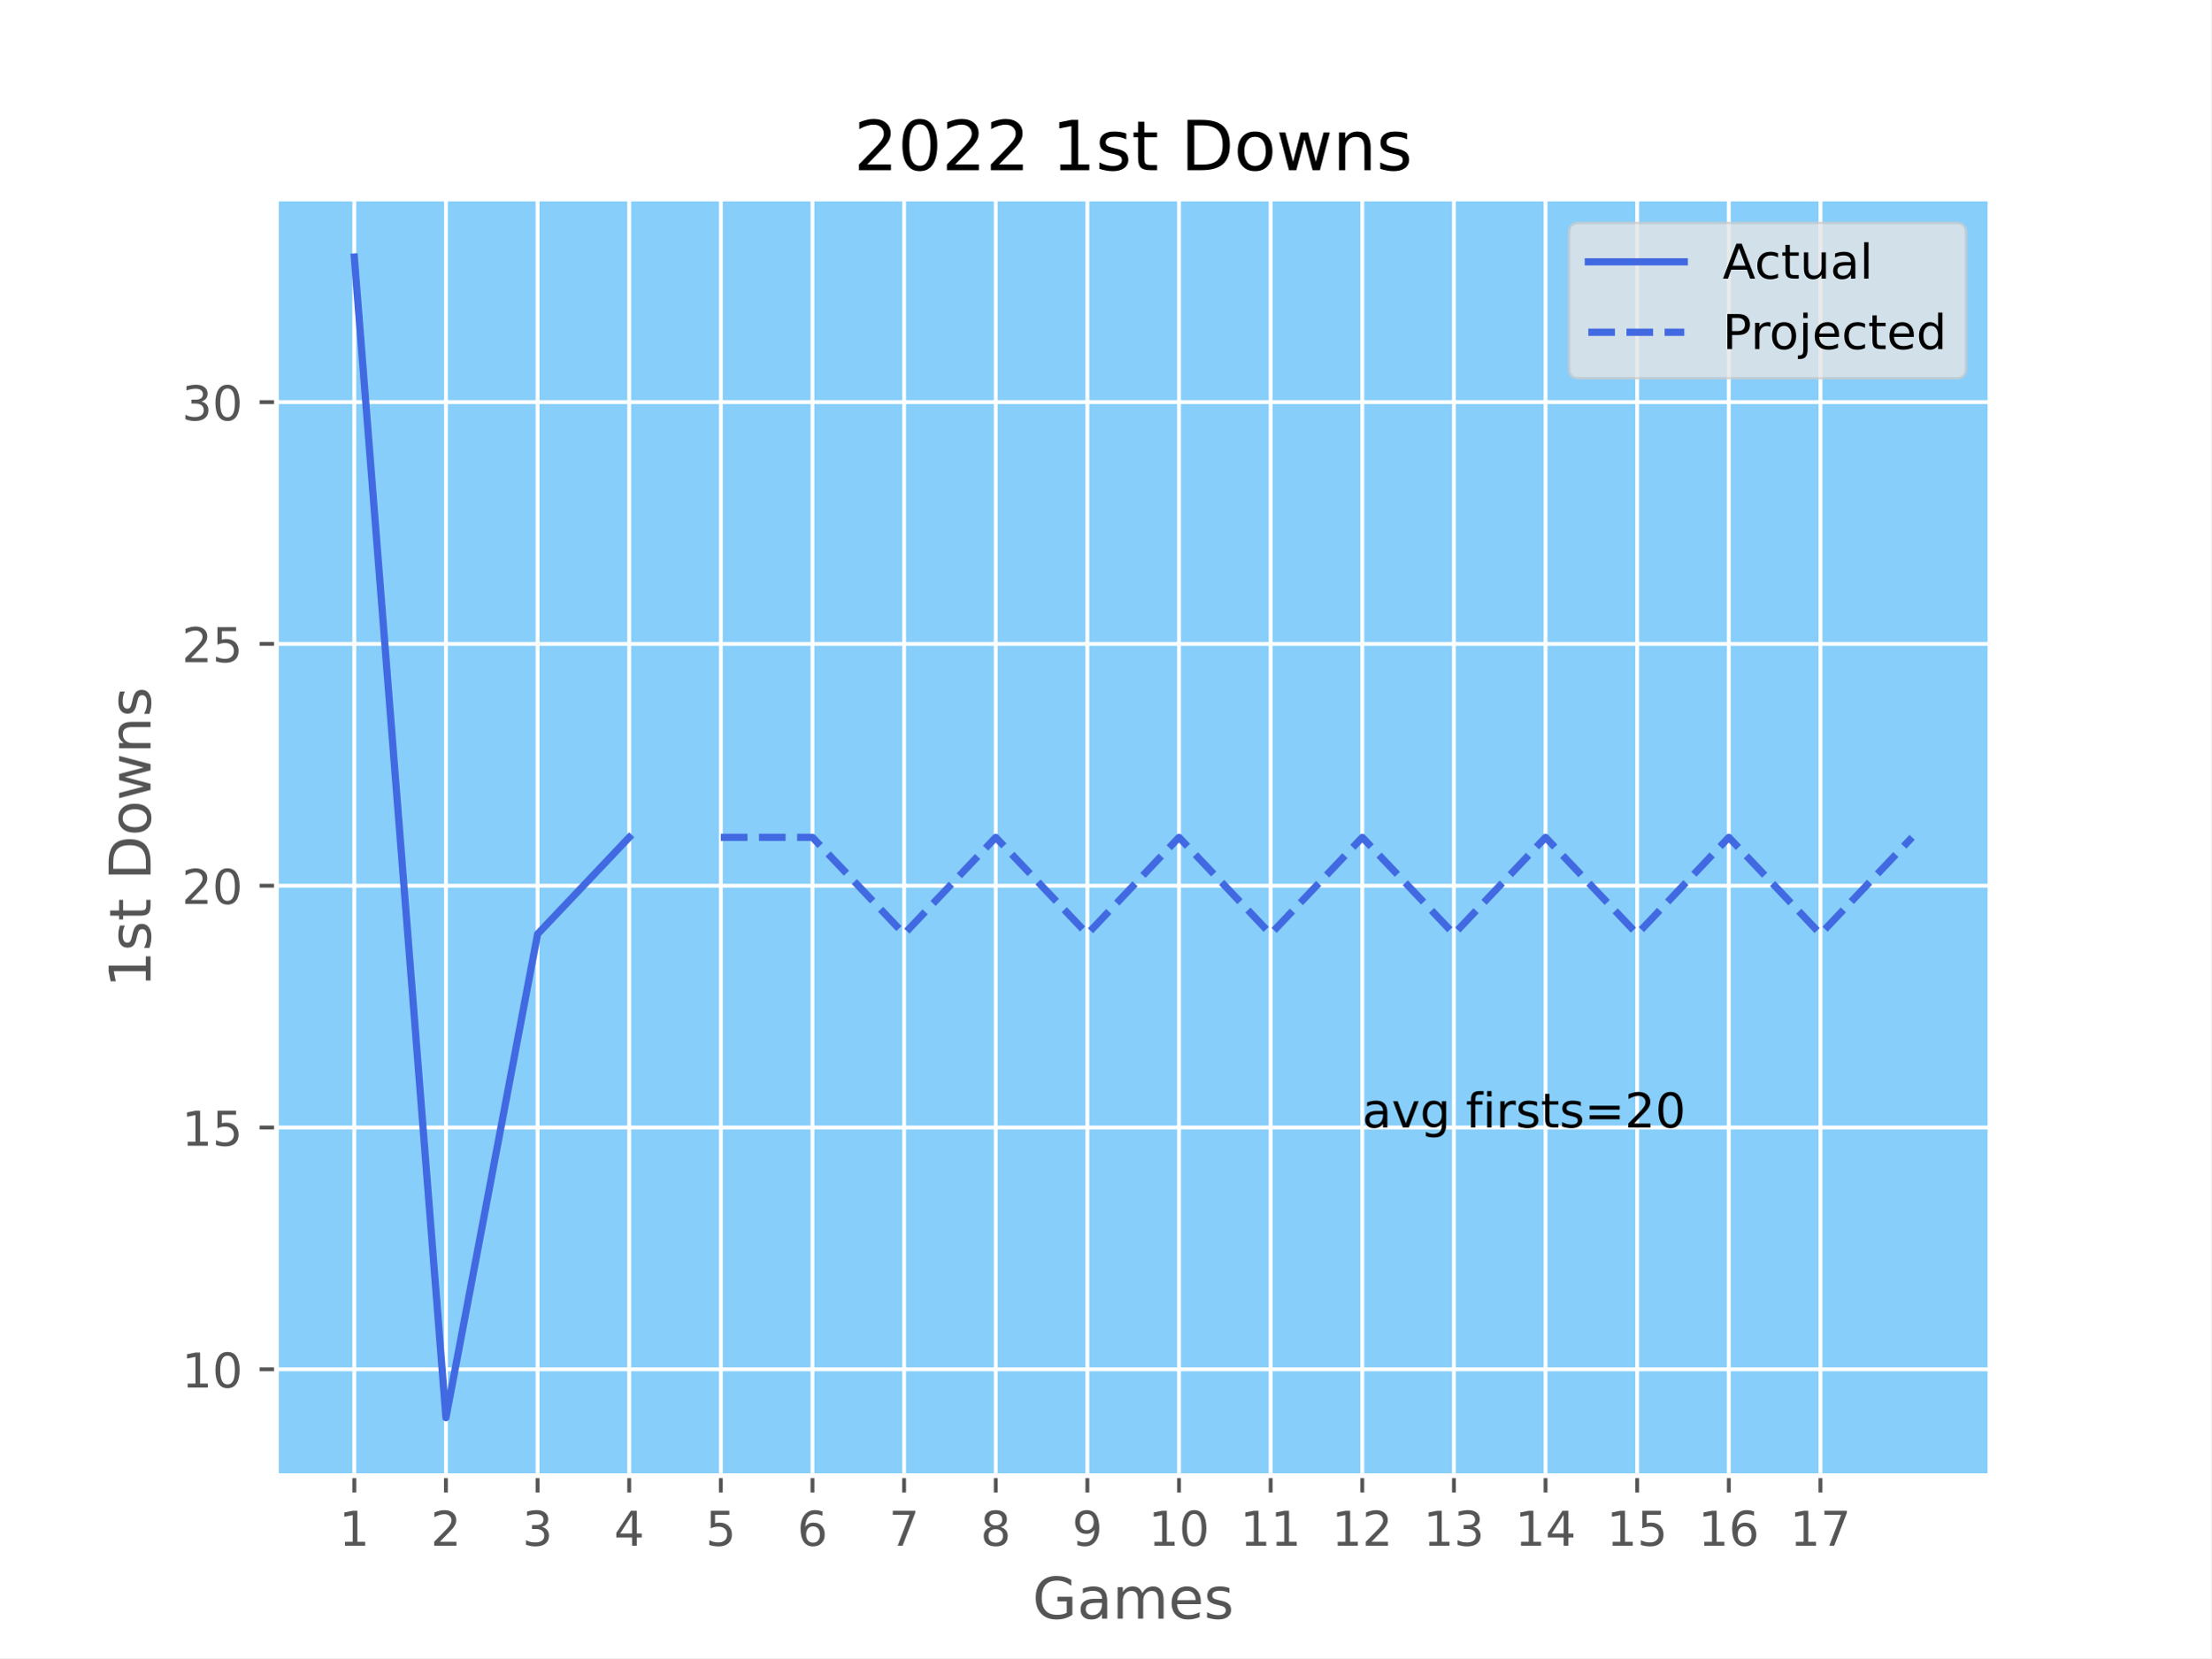
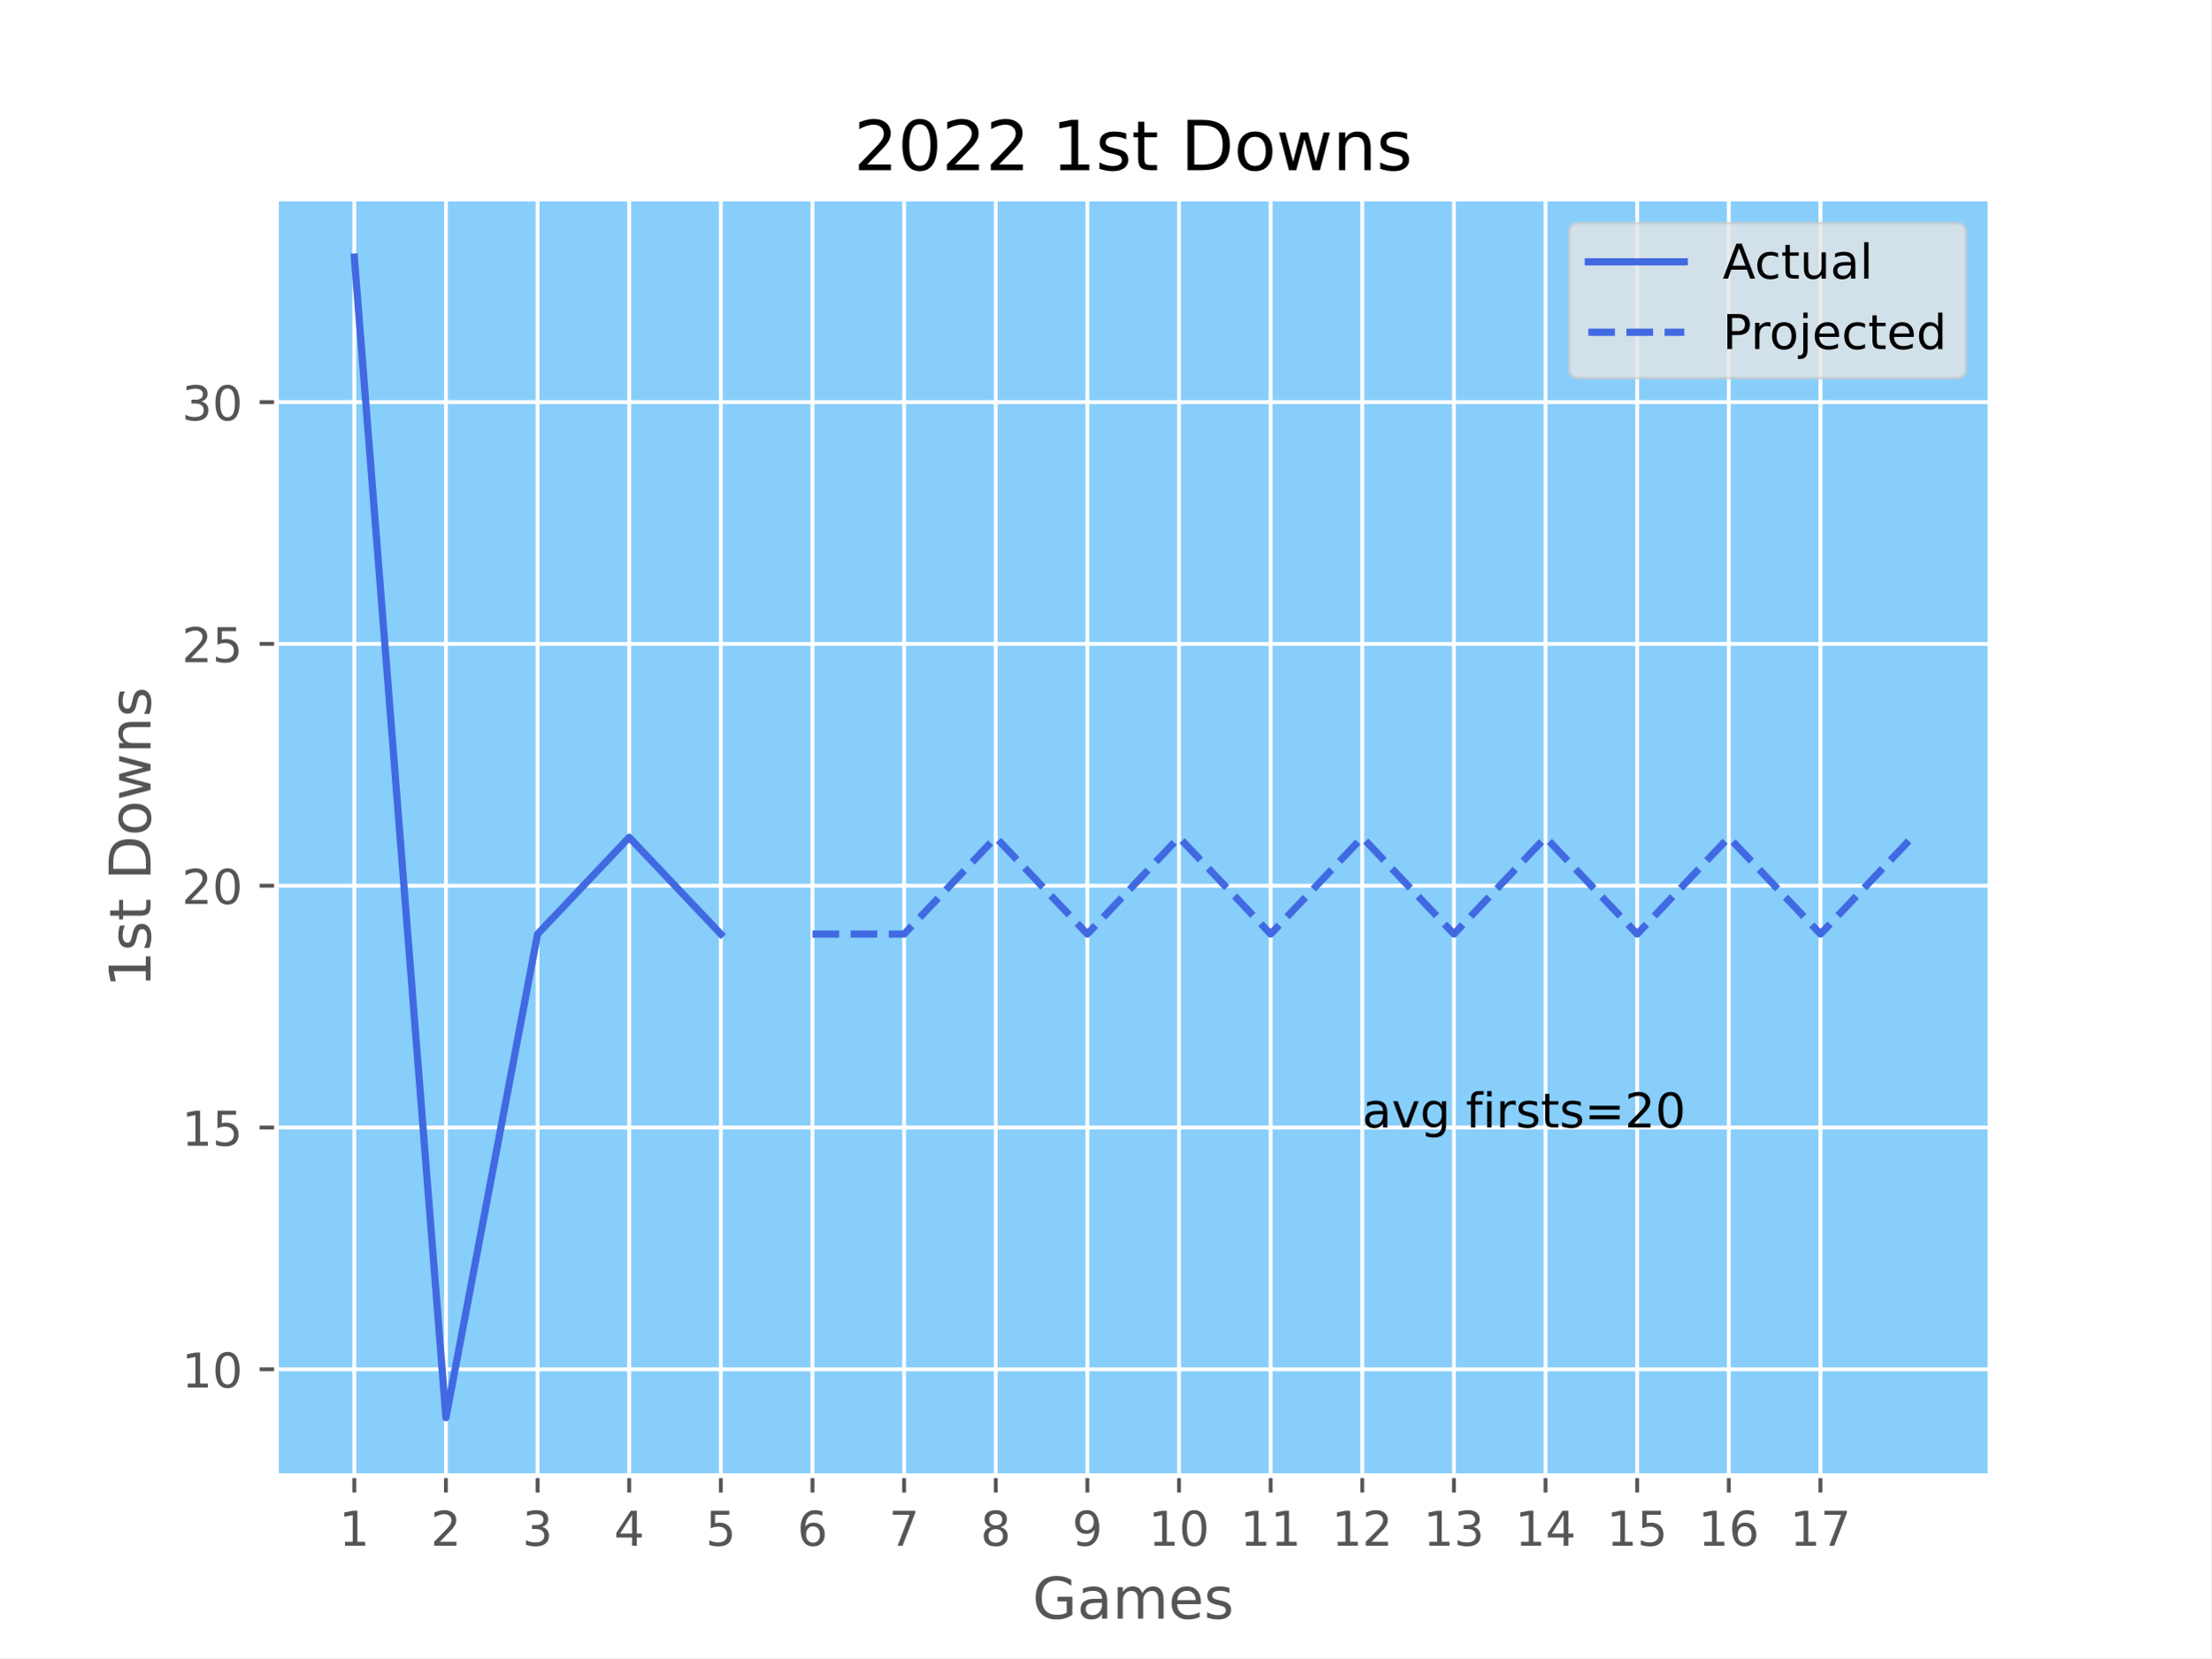
<svg xmlns="http://www.w3.org/2000/svg" xmlns:xlink="http://www.w3.org/1999/xlink" width="460.8pt" height="345.6pt" viewBox="0 0 460.8 345.6" version="1.1">
  <defs>
    <style type="text/css">*{stroke-linejoin: round; stroke-linecap: butt}</style>
  </defs>
  <g id="figure_1">
    <g id="patch_1">
      <path d="M 0 345.6  L 460.8 345.6  L 460.8 0  L 0 0  z " style="fill: #ffffff" />
    </g>
    <g id="axes_1">
      <g id="patch_2">
        <path d="M 57.6 307.584  L 414.72 307.584  L 414.72 41.472  L 57.6 41.472  z " style="fill: #87cefa" />
      </g>
      <g id="matplotlib.axis_1">
        <g id="xtick_1">
          <g id="line2d_1">
-             <path d="M 73.833 307.584  L 73.833 41.472  " clip-path="url(#p10c9e32bfd)" style="fill: none; stroke: #ffffff; stroke-width: 0.8; stroke-linecap: square" />
+             <path d="M 73.833 307.584  L 73.833 41.472  " clip-path="url(#p49df3624e4)" style="fill: none; stroke: #ffffff; stroke-width: 0.8; stroke-linecap: square" />
          </g>
          <g id="line2d_2">
            <defs>
-               <path id="ma404c47f3d" d="M 0 0  L 0 3.5  " style="stroke: #555555; stroke-width: 0.8" />
+               <path id="m90a928ae8b" d="M 0 0  L 0 3.5  " style="stroke: #555555; stroke-width: 0.8" />
            </defs>
            <g>
-               <use xlink:href="#ma404c47f3d" x="73.833" y="307.584" style="fill: #555555; stroke: #555555; stroke-width: 0.8" />
+               <use xlink:href="#m90a928ae8b" x="73.833" y="307.584" style="fill: #555555; stroke: #555555; stroke-width: 0.8" />
            </g>
          </g>
          <g id="text_1">
            <g style="fill: #555555" transform="translate(70.65148 322.1824) scale(0.1 -0.1)">
              <defs>
                <path id="DejaVuSans-31" d="M 794 531  L 1825 531  L 1825 4091  L 703 3866  L 703 4441  L 1819 4666  L 2450 4666  L 2450 531  L 3481 531  L 3481 0  L 794 0  L 794 531  z " transform="scale(0.015625)" />
              </defs>
              <use xlink:href="#DejaVuSans-31" />
            </g>
          </g>
        </g>
        <g id="xtick_2">
          <g id="line2d_3">
-             <path d="M 92.93 307.584  L 92.93 41.472  " clip-path="url(#p10c9e32bfd)" style="fill: none; stroke: #ffffff; stroke-width: 0.8; stroke-linecap: square" />
+             <path d="M 92.93 307.584  L 92.93 41.472  " clip-path="url(#p49df3624e4)" style="fill: none; stroke: #ffffff; stroke-width: 0.8; stroke-linecap: square" />
          </g>
          <g id="line2d_4">
            <g>
-               <use xlink:href="#ma404c47f3d" x="92.93" y="307.584" style="fill: #555555; stroke: #555555; stroke-width: 0.8" />
+               <use xlink:href="#m90a928ae8b" x="92.93" y="307.584" style="fill: #555555; stroke: #555555; stroke-width: 0.8" />
            </g>
          </g>
          <g id="text_2">
            <g style="fill: #555555" transform="translate(89.7488 322.1824) scale(0.1 -0.1)">
              <defs>
                <path id="DejaVuSans-32" d="M 1228 531  L 3431 531  L 3431 0  L 469 0  L 469 531  Q 828 903 1448 1529  Q 2069 2156 2228 2338  Q 2531 2678 2651 2914  Q 2772 3150 2772 3378  Q 2772 3750 2511 3984  Q 2250 4219 1831 4219  Q 1534 4219 1204 4116  Q 875 4013 500 3803  L 500 4441  Q 881 4594 1212 4672  Q 1544 4750 1819 4750  Q 2544 4750 2975 4387  Q 3406 4025 3406 3419  Q 3406 3131 3298 2873  Q 3191 2616 2906 2266  Q 2828 2175 2409 1742  Q 1991 1309 1228 531  z " transform="scale(0.015625)" />
              </defs>
              <use xlink:href="#DejaVuSans-32" />
            </g>
          </g>
        </g>
        <g id="xtick_3">
          <g id="line2d_5">
-             <path d="M 112.027 307.584  L 112.027 41.472  " clip-path="url(#p10c9e32bfd)" style="fill: none; stroke: #ffffff; stroke-width: 0.8; stroke-linecap: square" />
+             <path d="M 112.027 307.584  L 112.027 41.472  " clip-path="url(#p49df3624e4)" style="fill: none; stroke: #ffffff; stroke-width: 0.8; stroke-linecap: square" />
          </g>
          <g id="line2d_6">
            <g>
-               <use xlink:href="#ma404c47f3d" x="112.027" y="307.584" style="fill: #555555; stroke: #555555; stroke-width: 0.8" />
+               <use xlink:href="#m90a928ae8b" x="112.027" y="307.584" style="fill: #555555; stroke: #555555; stroke-width: 0.8" />
            </g>
          </g>
          <g id="text_3">
            <g style="fill: #555555" transform="translate(108.8461 322.1824) scale(0.1 -0.1)">
              <defs>
                <path id="DejaVuSans-33" d="M 2597 2516  Q 3050 2419 3304 2112  Q 3559 1806 3559 1356  Q 3559 666 3084 287  Q 2609 -91 1734 -91  Q 1441 -91 1130 -33  Q 819 25 488 141  L 488 750  Q 750 597 1062 519  Q 1375 441 1716 441  Q 2309 441 2620 675  Q 2931 909 2931 1356  Q 2931 1769 2642 2001  Q 2353 2234 1838 2234  L 1294 2234  L 1294 2753  L 1863 2753  Q 2328 2753 2575 2939  Q 2822 3125 2822 3475  Q 2822 3834 2567 4026  Q 2313 4219 1838 4219  Q 1578 4219 1281 4162  Q 984 4106 628 3988  L 628 4550  Q 988 4650 1302 4700  Q 1616 4750 1894 4750  Q 2613 4750 3031 4423  Q 3450 4097 3450 3541  Q 3450 3153 3228 2886  Q 3006 2619 2597 2516  z " transform="scale(0.015625)" />
              </defs>
              <use xlink:href="#DejaVuSans-33" />
            </g>
          </g>
        </g>
        <g id="xtick_4">
          <g id="line2d_7">
-             <path d="M 131.125 307.584  L 131.125 41.472  " clip-path="url(#p10c9e32bfd)" style="fill: none; stroke: #ffffff; stroke-width: 0.8; stroke-linecap: square" />
+             <path d="M 131.125 307.584  L 131.125 41.472  " clip-path="url(#p49df3624e4)" style="fill: none; stroke: #ffffff; stroke-width: 0.8; stroke-linecap: square" />
          </g>
          <g id="line2d_8">
            <g>
-               <use xlink:href="#ma404c47f3d" x="131.125" y="307.584" style="fill: #555555; stroke: #555555; stroke-width: 0.8" />
+               <use xlink:href="#m90a928ae8b" x="131.125" y="307.584" style="fill: #555555; stroke: #555555; stroke-width: 0.8" />
            </g>
          </g>
          <g id="text_4">
            <g style="fill: #555555" transform="translate(127.9435 322.1824) scale(0.1 -0.1)">
              <defs>
                <path id="DejaVuSans-34" d="M 2419 4116  L 825 1625  L 2419 1625  L 2419 4116  z M 2253 4666  L 3047 4666  L 3047 1625  L 3713 1625  L 3713 1100  L 3047 1100  L 3047 0  L 2419 0  L 2419 1100  L 313 1100  L 313 1709  L 2253 4666  z " transform="scale(0.015625)" />
              </defs>
              <use xlink:href="#DejaVuSans-34" />
            </g>
          </g>
        </g>
        <g id="xtick_5">
          <g id="line2d_9">
-             <path d="M 150.222 307.584  L 150.222 41.472  " clip-path="url(#p10c9e32bfd)" style="fill: none; stroke: #ffffff; stroke-width: 0.8; stroke-linecap: square" />
+             <path d="M 150.222 307.584  L 150.222 41.472  " clip-path="url(#p49df3624e4)" style="fill: none; stroke: #ffffff; stroke-width: 0.8; stroke-linecap: square" />
          </g>
          <g id="line2d_10">
            <g>
-               <use xlink:href="#ma404c47f3d" x="150.222" y="307.584" style="fill: #555555; stroke: #555555; stroke-width: 0.8" />
+               <use xlink:href="#m90a928ae8b" x="150.222" y="307.584" style="fill: #555555; stroke: #555555; stroke-width: 0.8" />
            </g>
          </g>
          <g id="text_5">
            <g style="fill: #555555" transform="translate(147.0408 322.1824) scale(0.1 -0.1)">
              <defs>
                <path id="DejaVuSans-35" d="M 691 4666  L 3169 4666  L 3169 4134  L 1269 4134  L 1269 2991  Q 1406 3038 1543 3061  Q 1681 3084 1819 3084  Q 2600 3084 3056 2656  Q 3513 2228 3513 1497  Q 3513 744 3044 326  Q 2575 -91 1722 -91  Q 1428 -91 1123 -41  Q 819 9 494 109  L 494 744  Q 775 591 1075 516  Q 1375 441 1709 441  Q 2250 441 2565 725  Q 2881 1009 2881 1497  Q 2881 1984 2565 2268  Q 2250 2553 1709 2553  Q 1456 2553 1204 2497  Q 953 2441 691 2322  L 691 4666  z " transform="scale(0.015625)" />
              </defs>
              <use xlink:href="#DejaVuSans-35" />
            </g>
          </g>
        </g>
        <g id="xtick_6">
          <g id="line2d_11">
-             <path d="M 169.319 307.584  L 169.319 41.472  " clip-path="url(#p10c9e32bfd)" style="fill: none; stroke: #ffffff; stroke-width: 0.8; stroke-linecap: square" />
+             <path d="M 169.319 307.584  L 169.319 41.472  " clip-path="url(#p49df3624e4)" style="fill: none; stroke: #ffffff; stroke-width: 0.8; stroke-linecap: square" />
          </g>
          <g id="line2d_12">
            <g>
-               <use xlink:href="#ma404c47f3d" x="169.319" y="307.584" style="fill: #555555; stroke: #555555; stroke-width: 0.8" />
+               <use xlink:href="#m90a928ae8b" x="169.319" y="307.584" style="fill: #555555; stroke: #555555; stroke-width: 0.8" />
            </g>
          </g>
          <g id="text_6">
            <g style="fill: #555555" transform="translate(166.1381 322.1824) scale(0.1 -0.1)">
              <defs>
                <path id="DejaVuSans-36" d="M 2113 2584  Q 1688 2584 1439 2293  Q 1191 2003 1191 1497  Q 1191 994 1439 701  Q 1688 409 2113 409  Q 2538 409 2786 701  Q 3034 994 3034 1497  Q 3034 2003 2786 2293  Q 2538 2584 2113 2584  z M 3366 4563  L 3366 3988  Q 3128 4100 2886 4159  Q 2644 4219 2406 4219  Q 1781 4219 1451 3797  Q 1122 3375 1075 2522  Q 1259 2794 1537 2939  Q 1816 3084 2150 3084  Q 2853 3084 3261 2657  Q 3669 2231 3669 1497  Q 3669 778 3244 343  Q 2819 -91 2113 -91  Q 1303 -91 875 529  Q 447 1150 447 2328  Q 447 3434 972 4092  Q 1497 4750 2381 4750  Q 2619 4750 2861 4703  Q 3103 4656 3366 4563  z " transform="scale(0.015625)" />
              </defs>
              <use xlink:href="#DejaVuSans-36" />
            </g>
          </g>
        </g>
        <g id="xtick_7">
          <g id="line2d_13">
-             <path d="M 188.417 307.584  L 188.417 41.472  " clip-path="url(#p10c9e32bfd)" style="fill: none; stroke: #ffffff; stroke-width: 0.8; stroke-linecap: square" />
+             <path d="M 188.417 307.584  L 188.417 41.472  " clip-path="url(#p49df3624e4)" style="fill: none; stroke: #ffffff; stroke-width: 0.8; stroke-linecap: square" />
          </g>
          <g id="line2d_14">
            <g>
-               <use xlink:href="#ma404c47f3d" x="188.417" y="307.584" style="fill: #555555; stroke: #555555; stroke-width: 0.8" />
+               <use xlink:href="#m90a928ae8b" x="188.417" y="307.584" style="fill: #555555; stroke: #555555; stroke-width: 0.8" />
            </g>
          </g>
          <g id="text_7">
            <g style="fill: #555555" transform="translate(185.2354 322.1824) scale(0.1 -0.1)">
              <defs>
                <path id="DejaVuSans-37" d="M 525 4666  L 3525 4666  L 3525 4397  L 1831 0  L 1172 0  L 2766 4134  L 525 4134  L 525 4666  z " transform="scale(0.015625)" />
              </defs>
              <use xlink:href="#DejaVuSans-37" />
            </g>
          </g>
        </g>
        <g id="xtick_8">
          <g id="line2d_15">
-             <path d="M 207.514 307.584  L 207.514 41.472  " clip-path="url(#p10c9e32bfd)" style="fill: none; stroke: #ffffff; stroke-width: 0.8; stroke-linecap: square" />
+             <path d="M 207.514 307.584  L 207.514 41.472  " clip-path="url(#p49df3624e4)" style="fill: none; stroke: #ffffff; stroke-width: 0.8; stroke-linecap: square" />
          </g>
          <g id="line2d_16">
            <g>
-               <use xlink:href="#ma404c47f3d" x="207.514" y="307.584" style="fill: #555555; stroke: #555555; stroke-width: 0.8" />
+               <use xlink:href="#m90a928ae8b" x="207.514" y="307.584" style="fill: #555555; stroke: #555555; stroke-width: 0.8" />
            </g>
          </g>
          <g id="text_8">
            <g style="fill: #555555" transform="translate(204.3328 322.1824) scale(0.1 -0.1)">
              <defs>
                <path id="DejaVuSans-38" d="M 2034 2216  Q 1584 2216 1326 1975  Q 1069 1734 1069 1313  Q 1069 891 1326 650  Q 1584 409 2034 409  Q 2484 409 2743 651  Q 3003 894 3003 1313  Q 3003 1734 2745 1975  Q 2488 2216 2034 2216  z M 1403 2484  Q 997 2584 770 2862  Q 544 3141 544 3541  Q 544 4100 942 4425  Q 1341 4750 2034 4750  Q 2731 4750 3128 4425  Q 3525 4100 3525 3541  Q 3525 3141 3298 2862  Q 3072 2584 2669 2484  Q 3125 2378 3379 2068  Q 3634 1759 3634 1313  Q 3634 634 3220 271  Q 2806 -91 2034 -91  Q 1263 -91 848 271  Q 434 634 434 1313  Q 434 1759 690 2068  Q 947 2378 1403 2484  z M 1172 3481  Q 1172 3119 1398 2916  Q 1625 2713 2034 2713  Q 2441 2713 2670 2916  Q 2900 3119 2900 3481  Q 2900 3844 2670 4047  Q 2441 4250 2034 4250  Q 1625 4250 1398 4047  Q 1172 3844 1172 3481  z " transform="scale(0.015625)" />
              </defs>
              <use xlink:href="#DejaVuSans-38" />
            </g>
          </g>
        </g>
        <g id="xtick_9">
          <g id="line2d_17">
-             <path d="M 226.611 307.584  L 226.611 41.472  " clip-path="url(#p10c9e32bfd)" style="fill: none; stroke: #ffffff; stroke-width: 0.8; stroke-linecap: square" />
+             <path d="M 226.611 307.584  L 226.611 41.472  " clip-path="url(#p49df3624e4)" style="fill: none; stroke: #ffffff; stroke-width: 0.8; stroke-linecap: square" />
          </g>
          <g id="line2d_18">
            <g>
-               <use xlink:href="#ma404c47f3d" x="226.611" y="307.584" style="fill: #555555; stroke: #555555; stroke-width: 0.8" />
+               <use xlink:href="#m90a928ae8b" x="226.611" y="307.584" style="fill: #555555; stroke: #555555; stroke-width: 0.8" />
            </g>
          </g>
          <g id="text_9">
            <g style="fill: #555555" transform="translate(223.4301 322.1824) scale(0.1 -0.1)">
              <defs>
                <path id="DejaVuSans-39" d="M 703 97  L 703 672  Q 941 559 1184 500  Q 1428 441 1663 441  Q 2288 441 2617 861  Q 2947 1281 2994 2138  Q 2813 1869 2534 1725  Q 2256 1581 1919 1581  Q 1219 1581 811 2004  Q 403 2428 403 3163  Q 403 3881 828 4315  Q 1253 4750 1959 4750  Q 2769 4750 3195 4129  Q 3622 3509 3622 2328  Q 3622 1225 3098 567  Q 2575 -91 1691 -91  Q 1453 -91 1209 -44  Q 966 3 703 97  z M 1959 2075  Q 2384 2075 2632 2365  Q 2881 2656 2881 3163  Q 2881 3666 2632 3958  Q 2384 4250 1959 4250  Q 1534 4250 1286 3958  Q 1038 3666 1038 3163  Q 1038 2656 1286 2365  Q 1534 2075 1959 2075  z " transform="scale(0.015625)" />
              </defs>
              <use xlink:href="#DejaVuSans-39" />
            </g>
          </g>
        </g>
        <g id="xtick_10">
          <g id="line2d_19">
-             <path d="M 245.709 307.584  L 245.709 41.472  " clip-path="url(#p10c9e32bfd)" style="fill: none; stroke: #ffffff; stroke-width: 0.8; stroke-linecap: square" />
+             <path d="M 245.709 307.584  L 245.709 41.472  " clip-path="url(#p49df3624e4)" style="fill: none; stroke: #ffffff; stroke-width: 0.8; stroke-linecap: square" />
          </g>
          <g id="line2d_20">
            <g>
-               <use xlink:href="#ma404c47f3d" x="245.709" y="307.584" style="fill: #555555; stroke: #555555; stroke-width: 0.8" />
+               <use xlink:href="#m90a928ae8b" x="245.709" y="307.584" style="fill: #555555; stroke: #555555; stroke-width: 0.8" />
            </g>
          </g>
          <g id="text_10">
            <g style="fill: #555555" transform="translate(239.3462 322.1824) scale(0.1 -0.1)">
              <defs>
                <path id="DejaVuSans-30" d="M 2034 4250  Q 1547 4250 1301 3770  Q 1056 3291 1056 2328  Q 1056 1369 1301 889  Q 1547 409 2034 409  Q 2525 409 2770 889  Q 3016 1369 3016 2328  Q 3016 3291 2770 3770  Q 2525 4250 2034 4250  z M 2034 4750  Q 2819 4750 3233 4129  Q 3647 3509 3647 2328  Q 3647 1150 3233 529  Q 2819 -91 2034 -91  Q 1250 -91 836 529  Q 422 1150 422 2328  Q 422 3509 836 4129  Q 1250 4750 2034 4750  z " transform="scale(0.015625)" />
              </defs>
              <use xlink:href="#DejaVuSans-31" />
              <use xlink:href="#DejaVuSans-30" x="63.623" />
            </g>
          </g>
        </g>
        <g id="xtick_11">
          <g id="line2d_21">
-             <path d="M 264.806 307.584  L 264.806 41.472  " clip-path="url(#p10c9e32bfd)" style="fill: none; stroke: #ffffff; stroke-width: 0.8; stroke-linecap: square" />
+             <path d="M 264.806 307.584  L 264.806 41.472  " clip-path="url(#p49df3624e4)" style="fill: none; stroke: #ffffff; stroke-width: 0.8; stroke-linecap: square" />
          </g>
          <g id="line2d_22">
            <g>
-               <use xlink:href="#ma404c47f3d" x="264.806" y="307.584" style="fill: #555555; stroke: #555555; stroke-width: 0.8" />
+               <use xlink:href="#m90a928ae8b" x="264.806" y="307.584" style="fill: #555555; stroke: #555555; stroke-width: 0.8" />
            </g>
          </g>
          <g id="text_11">
            <g style="fill: #555555" transform="translate(258.4435 322.1824) scale(0.1 -0.1)">
              <use xlink:href="#DejaVuSans-31" />
              <use xlink:href="#DejaVuSans-31" x="63.623" />
            </g>
          </g>
        </g>
        <g id="xtick_12">
          <g id="line2d_23">
-             <path d="M 283.903 307.584  L 283.903 41.472  " clip-path="url(#p10c9e32bfd)" style="fill: none; stroke: #ffffff; stroke-width: 0.8; stroke-linecap: square" />
+             <path d="M 283.903 307.584  L 283.903 41.472  " clip-path="url(#p49df3624e4)" style="fill: none; stroke: #ffffff; stroke-width: 0.8; stroke-linecap: square" />
          </g>
          <g id="line2d_24">
            <g>
-               <use xlink:href="#ma404c47f3d" x="283.903" y="307.584" style="fill: #555555; stroke: #555555; stroke-width: 0.8" />
+               <use xlink:href="#m90a928ae8b" x="283.903" y="307.584" style="fill: #555555; stroke: #555555; stroke-width: 0.8" />
            </g>
          </g>
          <g id="text_12">
            <g style="fill: #555555" transform="translate(277.5408 322.1824) scale(0.1 -0.1)">
              <use xlink:href="#DejaVuSans-31" />
              <use xlink:href="#DejaVuSans-32" x="63.623" />
            </g>
          </g>
        </g>
        <g id="xtick_13">
          <g id="line2d_25">
-             <path d="M 303.001 307.584  L 303.001 41.472  " clip-path="url(#p10c9e32bfd)" style="fill: none; stroke: #ffffff; stroke-width: 0.8; stroke-linecap: square" />
+             <path d="M 303.001 307.584  L 303.001 41.472  " clip-path="url(#p49df3624e4)" style="fill: none; stroke: #ffffff; stroke-width: 0.8; stroke-linecap: square" />
          </g>
          <g id="line2d_26">
            <g>
-               <use xlink:href="#ma404c47f3d" x="303.001" y="307.584" style="fill: #555555; stroke: #555555; stroke-width: 0.8" />
+               <use xlink:href="#m90a928ae8b" x="303.001" y="307.584" style="fill: #555555; stroke: #555555; stroke-width: 0.8" />
            </g>
          </g>
          <g id="text_13">
            <g style="fill: #555555" transform="translate(296.6381 322.1824) scale(0.1 -0.1)">
              <use xlink:href="#DejaVuSans-31" />
              <use xlink:href="#DejaVuSans-33" x="63.623" />
            </g>
          </g>
        </g>
        <g id="xtick_14">
          <g id="line2d_27">
-             <path d="M 322.098 307.584  L 322.098 41.472  " clip-path="url(#p10c9e32bfd)" style="fill: none; stroke: #ffffff; stroke-width: 0.8; stroke-linecap: square" />
+             <path d="M 322.098 307.584  L 322.098 41.472  " clip-path="url(#p49df3624e4)" style="fill: none; stroke: #ffffff; stroke-width: 0.8; stroke-linecap: square" />
          </g>
          <g id="line2d_28">
            <g>
-               <use xlink:href="#ma404c47f3d" x="322.098" y="307.584" style="fill: #555555; stroke: #555555; stroke-width: 0.8" />
+               <use xlink:href="#m90a928ae8b" x="322.098" y="307.584" style="fill: #555555; stroke: #555555; stroke-width: 0.8" />
            </g>
          </g>
          <g id="text_14">
            <g style="fill: #555555" transform="translate(315.7355 322.1824) scale(0.1 -0.1)">
              <use xlink:href="#DejaVuSans-31" />
              <use xlink:href="#DejaVuSans-34" x="63.623" />
            </g>
          </g>
        </g>
        <g id="xtick_15">
          <g id="line2d_29">
-             <path d="M 341.195 307.584  L 341.195 41.472  " clip-path="url(#p10c9e32bfd)" style="fill: none; stroke: #ffffff; stroke-width: 0.8; stroke-linecap: square" />
+             <path d="M 341.195 307.584  L 341.195 41.472  " clip-path="url(#p49df3624e4)" style="fill: none; stroke: #ffffff; stroke-width: 0.8; stroke-linecap: square" />
          </g>
          <g id="line2d_30">
            <g>
-               <use xlink:href="#ma404c47f3d" x="341.195" y="307.584" style="fill: #555555; stroke: #555555; stroke-width: 0.8" />
+               <use xlink:href="#m90a928ae8b" x="341.195" y="307.584" style="fill: #555555; stroke: #555555; stroke-width: 0.8" />
            </g>
          </g>
          <g id="text_15">
            <g style="fill: #555555" transform="translate(334.8328 322.1824) scale(0.1 -0.1)">
              <use xlink:href="#DejaVuSans-31" />
              <use xlink:href="#DejaVuSans-35" x="63.623" />
            </g>
          </g>
        </g>
        <g id="xtick_16">
          <g id="line2d_31">
-             <path d="M 360.293 307.584  L 360.293 41.472  " clip-path="url(#p10c9e32bfd)" style="fill: none; stroke: #ffffff; stroke-width: 0.8; stroke-linecap: square" />
+             <path d="M 360.293 307.584  L 360.293 41.472  " clip-path="url(#p49df3624e4)" style="fill: none; stroke: #ffffff; stroke-width: 0.8; stroke-linecap: square" />
          </g>
          <g id="line2d_32">
            <g>
-               <use xlink:href="#ma404c47f3d" x="360.293" y="307.584" style="fill: #555555; stroke: #555555; stroke-width: 0.8" />
+               <use xlink:href="#m90a928ae8b" x="360.293" y="307.584" style="fill: #555555; stroke: #555555; stroke-width: 0.8" />
            </g>
          </g>
          <g id="text_16">
            <g style="fill: #555555" transform="translate(353.9301 322.1824) scale(0.1 -0.1)">
              <use xlink:href="#DejaVuSans-31" />
              <use xlink:href="#DejaVuSans-36" x="63.623" />
            </g>
          </g>
        </g>
        <g id="xtick_17">
          <g id="line2d_33">
-             <path d="M 379.39 307.584  L 379.39 41.472  " clip-path="url(#p10c9e32bfd)" style="fill: none; stroke: #ffffff; stroke-width: 0.8; stroke-linecap: square" />
+             <path d="M 379.39 307.584  L 379.39 41.472  " clip-path="url(#p49df3624e4)" style="fill: none; stroke: #ffffff; stroke-width: 0.8; stroke-linecap: square" />
          </g>
          <g id="line2d_34">
            <g>
-               <use xlink:href="#ma404c47f3d" x="379.39" y="307.584" style="fill: #555555; stroke: #555555; stroke-width: 0.8" />
+               <use xlink:href="#m90a928ae8b" x="379.39" y="307.584" style="fill: #555555; stroke: #555555; stroke-width: 0.8" />
            </g>
          </g>
          <g id="text_17">
            <g style="fill: #555555" transform="translate(373.0274 322.1824) scale(0.1 -0.1)">
              <use xlink:href="#DejaVuSans-31" />
              <use xlink:href="#DejaVuSans-37" x="63.623" />
            </g>
          </g>
        </g>
        <g id="text_18">
          <g style="fill: #555555" transform="translate(215.1722 337.3802) scale(0.12 -0.12)">
            <defs>
              <path id="DejaVuSans-47" d="M 3809 666  L 3809 1919  L 2778 1919  L 2778 2438  L 4434 2438  L 4434 434  Q 4069 175 3628 42  Q 3188 -91 2688 -91  Q 1594 -91 976 548  Q 359 1188 359 2328  Q 359 3472 976 4111  Q 1594 4750 2688 4750  Q 3144 4750 3555 4637  Q 3966 4525 4313 4306  L 4313 3634  Q 3963 3931 3569 4081  Q 3175 4231 2741 4231  Q 1884 4231 1454 3753  Q 1025 3275 1025 2328  Q 1025 1384 1454 906  Q 1884 428 2741 428  Q 3075 428 3337 486  Q 3600 544 3809 666  z " transform="scale(0.015625)" />
              <path id="DejaVuSans-61" d="M 2194 1759  Q 1497 1759 1228 1600  Q 959 1441 959 1056  Q 959 750 1161 570  Q 1363 391 1709 391  Q 2188 391 2477 730  Q 2766 1069 2766 1631  L 2766 1759  L 2194 1759  z M 3341 1997  L 3341 0  L 2766 0  L 2766 531  Q 2569 213 2275 61  Q 1981 -91 1556 -91  Q 1019 -91 701 211  Q 384 513 384 1019  Q 384 1609 779 1909  Q 1175 2209 1959 2209  L 2766 2209  L 2766 2266  Q 2766 2663 2505 2880  Q 2244 3097 1772 3097  Q 1472 3097 1187 3025  Q 903 2953 641 2809  L 641 3341  Q 956 3463 1253 3523  Q 1550 3584 1831 3584  Q 2591 3584 2966 3190  Q 3341 2797 3341 1997  z " transform="scale(0.015625)" />
              <path id="DejaVuSans-6d" d="M 3328 2828  Q 3544 3216 3844 3400  Q 4144 3584 4550 3584  Q 5097 3584 5394 3201  Q 5691 2819 5691 2113  L 5691 0  L 5113 0  L 5113 2094  Q 5113 2597 4934 2840  Q 4756 3084 4391 3084  Q 3944 3084 3684 2787  Q 3425 2491 3425 1978  L 3425 0  L 2847 0  L 2847 2094  Q 2847 2600 2669 2842  Q 2491 3084 2119 3084  Q 1678 3084 1418 2786  Q 1159 2488 1159 1978  L 1159 0  L 581 0  L 581 3500  L 1159 3500  L 1159 2956  Q 1356 3278 1631 3431  Q 1906 3584 2284 3584  Q 2666 3584 2933 3390  Q 3200 3197 3328 2828  z " transform="scale(0.015625)" />
              <path id="DejaVuSans-65" d="M 3597 1894  L 3597 1613  L 953 1613  Q 991 1019 1311 708  Q 1631 397 2203 397  Q 2534 397 2845 478  Q 3156 559 3463 722  L 3463 178  Q 3153 47 2828 -22  Q 2503 -91 2169 -91  Q 1331 -91 842 396  Q 353 884 353 1716  Q 353 2575 817 3079  Q 1281 3584 2069 3584  Q 2775 3584 3186 3129  Q 3597 2675 3597 1894  z M 3022 2063  Q 3016 2534 2758 2815  Q 2500 3097 2075 3097  Q 1594 3097 1305 2825  Q 1016 2553 972 2059  L 3022 2063  z " transform="scale(0.015625)" />
              <path id="DejaVuSans-73" d="M 2834 3397  L 2834 2853  Q 2591 2978 2328 3040  Q 2066 3103 1784 3103  Q 1356 3103 1142 2972  Q 928 2841 928 2578  Q 928 2378 1081 2264  Q 1234 2150 1697 2047  L 1894 2003  Q 2506 1872 2764 1633  Q 3022 1394 3022 966  Q 3022 478 2636 193  Q 2250 -91 1575 -91  Q 1294 -91 989 -36  Q 684 19 347 128  L 347 722  Q 666 556 975 473  Q 1284 391 1588 391  Q 1994 391 2212 530  Q 2431 669 2431 922  Q 2431 1156 2273 1281  Q 2116 1406 1581 1522  L 1381 1569  Q 847 1681 609 1914  Q 372 2147 372 2553  Q 372 3047 722 3315  Q 1072 3584 1716 3584  Q 2034 3584 2315 3537  Q 2597 3491 2834 3397  z " transform="scale(0.015625)" />
            </defs>
            <use xlink:href="#DejaVuSans-47" />
            <use xlink:href="#DejaVuSans-61" x="77.49" />
            <use xlink:href="#DejaVuSans-6d" x="138.77" />
            <use xlink:href="#DejaVuSans-65" x="236.182" />
            <use xlink:href="#DejaVuSans-73" x="297.705" />
          </g>
        </g>
      </g>
      <g id="matplotlib.axis_2">
        <g id="ytick_1">
          <g id="line2d_35">
-             <path d="M 57.6 285.408  L 414.72 285.408  " clip-path="url(#p10c9e32bfd)" style="fill: none; stroke: #ffffff; stroke-width: 0.8; stroke-linecap: square" />
+             <path d="M 57.6 285.408  L 414.72 285.408  " clip-path="url(#p49df3624e4)" style="fill: none; stroke: #ffffff; stroke-width: 0.8; stroke-linecap: square" />
          </g>
          <g id="line2d_36">
            <defs>
-               <path id="mbc9cf83dd7" d="M 0 0  L -3.5 0  " style="stroke: #555555; stroke-width: 0.8" />
+               <path id="mb3d9065ce4" d="M 0 0  L -3.5 0  " style="stroke: #555555; stroke-width: 0.8" />
            </defs>
            <g>
-               <use xlink:href="#mbc9cf83dd7" x="57.6" y="285.408" style="fill: #555555; stroke: #555555; stroke-width: 0.8" />
+               <use xlink:href="#mb3d9065ce4" x="57.6" y="285.408" style="fill: #555555; stroke: #555555; stroke-width: 0.8" />
            </g>
          </g>
          <g id="text_19">
            <g style="fill: #555555" transform="translate(37.875 289.2072) scale(0.1 -0.1)">
              <use xlink:href="#DejaVuSans-31" />
              <use xlink:href="#DejaVuSans-30" x="63.623" />
            </g>
          </g>
        </g>
        <g id="ytick_2">
          <g id="line2d_37">
-             <path d="M 57.6 235.008  L 414.72 235.008  " clip-path="url(#p10c9e32bfd)" style="fill: none; stroke: #ffffff; stroke-width: 0.8; stroke-linecap: square" />
+             <path d="M 57.6 235.008  L 414.72 235.008  " clip-path="url(#p49df3624e4)" style="fill: none; stroke: #ffffff; stroke-width: 0.8; stroke-linecap: square" />
          </g>
          <g id="line2d_38">
            <g>
-               <use xlink:href="#mbc9cf83dd7" x="57.6" y="235.008" style="fill: #555555; stroke: #555555; stroke-width: 0.8" />
+               <use xlink:href="#mb3d9065ce4" x="57.6" y="235.008" style="fill: #555555; stroke: #555555; stroke-width: 0.8" />
            </g>
          </g>
          <g id="text_20">
            <g style="fill: #555555" transform="translate(37.875 238.8072) scale(0.1 -0.1)">
              <use xlink:href="#DejaVuSans-31" />
              <use xlink:href="#DejaVuSans-35" x="63.623" />
            </g>
          </g>
        </g>
        <g id="ytick_3">
          <g id="line2d_39">
-             <path d="M 57.6 184.608  L 414.72 184.608  " clip-path="url(#p10c9e32bfd)" style="fill: none; stroke: #ffffff; stroke-width: 0.8; stroke-linecap: square" />
+             <path d="M 57.6 184.608  L 414.72 184.608  " clip-path="url(#p49df3624e4)" style="fill: none; stroke: #ffffff; stroke-width: 0.8; stroke-linecap: square" />
          </g>
          <g id="line2d_40">
            <g>
-               <use xlink:href="#mbc9cf83dd7" x="57.6" y="184.608" style="fill: #555555; stroke: #555555; stroke-width: 0.8" />
+               <use xlink:href="#mb3d9065ce4" x="57.6" y="184.608" style="fill: #555555; stroke: #555555; stroke-width: 0.8" />
            </g>
          </g>
          <g id="text_21">
            <g style="fill: #555555" transform="translate(37.875 188.4072) scale(0.1 -0.1)">
              <use xlink:href="#DejaVuSans-32" />
              <use xlink:href="#DejaVuSans-30" x="63.623" />
            </g>
          </g>
        </g>
        <g id="ytick_4">
          <g id="line2d_41">
-             <path d="M 57.6 134.208  L 414.72 134.208  " clip-path="url(#p10c9e32bfd)" style="fill: none; stroke: #ffffff; stroke-width: 0.8; stroke-linecap: square" />
+             <path d="M 57.6 134.208  L 414.72 134.208  " clip-path="url(#p49df3624e4)" style="fill: none; stroke: #ffffff; stroke-width: 0.8; stroke-linecap: square" />
          </g>
          <g id="line2d_42">
            <g>
-               <use xlink:href="#mbc9cf83dd7" x="57.6" y="134.208" style="fill: #555555; stroke: #555555; stroke-width: 0.8" />
+               <use xlink:href="#mb3d9065ce4" x="57.6" y="134.208" style="fill: #555555; stroke: #555555; stroke-width: 0.8" />
            </g>
          </g>
          <g id="text_22">
            <g style="fill: #555555" transform="translate(37.875 138.0072) scale(0.1 -0.1)">
              <use xlink:href="#DejaVuSans-32" />
              <use xlink:href="#DejaVuSans-35" x="63.623" />
            </g>
          </g>
        </g>
        <g id="ytick_5">
          <g id="line2d_43">
-             <path d="M 57.6 83.808  L 414.72 83.808  " clip-path="url(#p10c9e32bfd)" style="fill: none; stroke: #ffffff; stroke-width: 0.8; stroke-linecap: square" />
+             <path d="M 57.6 83.808  L 414.72 83.808  " clip-path="url(#p49df3624e4)" style="fill: none; stroke: #ffffff; stroke-width: 0.8; stroke-linecap: square" />
          </g>
          <g id="line2d_44">
            <g>
-               <use xlink:href="#mbc9cf83dd7" x="57.6" y="83.808" style="fill: #555555; stroke: #555555; stroke-width: 0.8" />
+               <use xlink:href="#mb3d9065ce4" x="57.6" y="83.808" style="fill: #555555; stroke: #555555; stroke-width: 0.8" />
            </g>
          </g>
          <g id="text_23">
            <g style="fill: #555555" transform="translate(37.875 87.60722) scale(0.1 -0.1)">
              <use xlink:href="#DejaVuSans-33" />
              <use xlink:href="#DejaVuSans-30" x="63.623" />
            </g>
          </g>
        </g>
        <g id="text_24">
          <g style="fill: #555555" transform="translate(31.37937 205.8564) rotate(-90) scale(0.12 -0.12)">
            <defs>
              <path id="DejaVuSans-74" d="M 1172 4494  L 1172 3500  L 2356 3500  L 2356 3053  L 1172 3053  L 1172 1153  Q 1172 725 1289 603  Q 1406 481 1766 481  L 2356 481  L 2356 0  L 1766 0  Q 1100 0 847 248  Q 594 497 594 1153  L 594 3053  L 172 3053  L 172 3500  L 594 3500  L 594 4494  L 1172 4494  z " transform="scale(0.015625)" />
              <path id="DejaVuSans-20" transform="scale(0.015625)" />
              <path id="DejaVuSans-44" d="M 1259 4147  L 1259 519  L 2022 519  Q 2988 519 3436 956  Q 3884 1394 3884 2338  Q 3884 3275 3436 3711  Q 2988 4147 2022 4147  L 1259 4147  z M 628 4666  L 1925 4666  Q 3281 4666 3915 4102  Q 4550 3538 4550 2338  Q 4550 1131 3912 565  Q 3275 0 1925 0  L 628 0  L 628 4666  z " transform="scale(0.015625)" />
              <path id="DejaVuSans-6f" d="M 1959 3097  Q 1497 3097 1228 2736  Q 959 2375 959 1747  Q 959 1119 1226 758  Q 1494 397 1959 397  Q 2419 397 2687 759  Q 2956 1122 2956 1747  Q 2956 2369 2687 2733  Q 2419 3097 1959 3097  z M 1959 3584  Q 2709 3584 3137 3096  Q 3566 2609 3566 1747  Q 3566 888 3137 398  Q 2709 -91 1959 -91  Q 1206 -91 779 398  Q 353 888 353 1747  Q 353 2609 779 3096  Q 1206 3584 1959 3584  z " transform="scale(0.015625)" />
              <path id="DejaVuSans-77" d="M 269 3500  L 844 3500  L 1563 769  L 2278 3500  L 2956 3500  L 3675 769  L 4391 3500  L 4966 3500  L 4050 0  L 3372 0  L 2619 2869  L 1863 0  L 1184 0  L 269 3500  z " transform="scale(0.015625)" />
              <path id="DejaVuSans-6e" d="M 3513 2113  L 3513 0  L 2938 0  L 2938 2094  Q 2938 2591 2744 2837  Q 2550 3084 2163 3084  Q 1697 3084 1428 2787  Q 1159 2491 1159 1978  L 1159 0  L 581 0  L 581 3500  L 1159 3500  L 1159 2956  Q 1366 3272 1645 3428  Q 1925 3584 2291 3584  Q 2894 3584 3203 3211  Q 3513 2838 3513 2113  z " transform="scale(0.015625)" />
            </defs>
            <use xlink:href="#DejaVuSans-31" />
            <use xlink:href="#DejaVuSans-73" x="63.623" />
            <use xlink:href="#DejaVuSans-74" x="115.723" />
            <use xlink:href="#DejaVuSans-20" x="154.932" />
            <use xlink:href="#DejaVuSans-44" x="186.719" />
            <use xlink:href="#DejaVuSans-6f" x="263.721" />
            <use xlink:href="#DejaVuSans-77" x="324.902" />
            <use xlink:href="#DejaVuSans-6e" x="406.689" />
            <use xlink:href="#DejaVuSans-73" x="470.068" />
          </g>
        </g>
      </g>
      <g id="line2d_45">
-         <path d="M 73.833 53.568  L 92.93 295.488  L 112.027 194.688  L 131.125 174.528  " clip-path="url(#p10c9e32bfd)" style="fill: none; stroke: #4169e1; stroke-width: 1.5; stroke-linecap: square" />
+         <path d="M 73.833 53.568  L 92.93 295.488  L 112.027 194.688  L 131.125 174.528  L 150.222 194.688  " clip-path="url(#p49df3624e4)" style="fill: none; stroke: #4169e1; stroke-width: 1.5; stroke-linecap: square" />
      </g>
      <g id="line2d_46">
-         <path d="M 150.222 174.528  L 169.319 174.528  L 188.417 194.688  L 207.514 174.528  L 226.611 194.688  L 245.709 174.528  L 264.806 194.688  L 283.903 174.528  L 303.001 194.688  L 322.098 174.528  L 341.195 194.688  L 360.293 174.528  L 379.39 194.688  L 398.487 174.528  " clip-path="url(#p10c9e32bfd)" style="fill: none; stroke-dasharray: 5.55,2.4; stroke-dashoffset: 0; stroke: #4169e1; stroke-width: 1.5" />
+         <path d="M 169.319 194.688  L 188.417 194.688  L 207.514 174.528  L 226.611 194.688  L 245.709 174.528  L 264.806 194.688  L 283.903 174.528  L 303.001 194.688  L 322.098 174.528  L 341.195 194.688  L 360.293 174.528  L 379.39 194.688  L 398.487 174.528  " clip-path="url(#p49df3624e4)" style="fill: none; stroke-dasharray: 5.55,2.4; stroke-dashoffset: 0; stroke: #4169e1; stroke-width: 1.5" />
      </g>
      <g id="patch_3">
        <path d="M 57.6 307.584  L 57.6 41.472  " style="fill: none; stroke: #ffffff; stroke-linejoin: miter; stroke-linecap: square" />
      </g>
      <g id="patch_4">
        <path d="M 414.72 307.584  L 414.72 41.472  " style="fill: none; stroke: #ffffff; stroke-linejoin: miter; stroke-linecap: square" />
      </g>
      <g id="patch_5">
        <path d="M 57.6 307.584  L 414.72 307.584  " style="fill: none; stroke: #ffffff; stroke-linejoin: miter; stroke-linecap: square" />
      </g>
      <g id="patch_6">
        <path d="M 57.6 41.472  L 414.72 41.472  " style="fill: none; stroke: #ffffff; stroke-linejoin: miter; stroke-linecap: square" />
      </g>
      <g id="text_25">
        <g transform="translate(283.9033 235.008) scale(0.1 -0.1)">
          <defs>
            <path id="DejaVuSans-76" d="M 191 3500  L 800 3500  L 1894 563  L 2988 3500  L 3597 3500  L 2284 0  L 1503 0  L 191 3500  z " transform="scale(0.015625)" />
            <path id="DejaVuSans-67" d="M 2906 1791  Q 2906 2416 2648 2759  Q 2391 3103 1925 3103  Q 1463 3103 1205 2759  Q 947 2416 947 1791  Q 947 1169 1205 825  Q 1463 481 1925 481  Q 2391 481 2648 825  Q 2906 1169 2906 1791  z M 3481 434  Q 3481 -459 3084 -895  Q 2688 -1331 1869 -1331  Q 1566 -1331 1297 -1286  Q 1028 -1241 775 -1147  L 775 -588  Q 1028 -725 1275 -790  Q 1522 -856 1778 -856  Q 2344 -856 2625 -561  Q 2906 -266 2906 331  L 2906 616  Q 2728 306 2450 153  Q 2172 0 1784 0  Q 1141 0 747 490  Q 353 981 353 1791  Q 353 2603 747 3093  Q 1141 3584 1784 3584  Q 2172 3584 2450 3431  Q 2728 3278 2906 2969  L 2906 3500  L 3481 3500  L 3481 434  z " transform="scale(0.015625)" />
            <path id="DejaVuSans-66" d="M 2375 4863  L 2375 4384  L 1825 4384  Q 1516 4384 1395 4259  Q 1275 4134 1275 3809  L 1275 3500  L 2222 3500  L 2222 3053  L 1275 3053  L 1275 0  L 697 0  L 697 3053  L 147 3053  L 147 3500  L 697 3500  L 697 3744  Q 697 4328 969 4595  Q 1241 4863 1831 4863  L 2375 4863  z " transform="scale(0.015625)" />
            <path id="DejaVuSans-69" d="M 603 3500  L 1178 3500  L 1178 0  L 603 0  L 603 3500  z M 603 4863  L 1178 4863  L 1178 4134  L 603 4134  L 603 4863  z " transform="scale(0.015625)" />
            <path id="DejaVuSans-72" d="M 2631 2963  Q 2534 3019 2420 3045  Q 2306 3072 2169 3072  Q 1681 3072 1420 2755  Q 1159 2438 1159 1844  L 1159 0  L 581 0  L 581 3500  L 1159 3500  L 1159 2956  Q 1341 3275 1631 3429  Q 1922 3584 2338 3584  Q 2397 3584 2469 3576  Q 2541 3569 2628 3553  L 2631 2963  z " transform="scale(0.015625)" />
            <path id="DejaVuSans-3d" d="M 678 2906  L 4684 2906  L 4684 2381  L 678 2381  L 678 2906  z M 678 1631  L 4684 1631  L 4684 1100  L 678 1100  L 678 1631  z " transform="scale(0.015625)" />
          </defs>
          <use xlink:href="#DejaVuSans-61" />
          <use xlink:href="#DejaVuSans-76" x="61.279" />
          <use xlink:href="#DejaVuSans-67" x="120.459" />
          <use xlink:href="#DejaVuSans-20" x="183.936" />
          <use xlink:href="#DejaVuSans-66" x="215.723" />
          <use xlink:href="#DejaVuSans-69" x="250.928" />
          <use xlink:href="#DejaVuSans-72" x="278.711" />
          <use xlink:href="#DejaVuSans-73" x="319.824" />
          <use xlink:href="#DejaVuSans-74" x="371.924" />
          <use xlink:href="#DejaVuSans-73" x="411.133" />
          <use xlink:href="#DejaVuSans-3d" x="463.232" />
          <use xlink:href="#DejaVuSans-32" x="547.021" />
          <use xlink:href="#DejaVuSans-30" x="610.645" />
        </g>
      </g>
      <g id="text_26">
        <g transform="translate(177.9536 35.472) scale(0.144 -0.144)">
          <use xlink:href="#DejaVuSans-32" />
          <use xlink:href="#DejaVuSans-30" x="63.623" />
          <use xlink:href="#DejaVuSans-32" x="127.246" />
          <use xlink:href="#DejaVuSans-32" x="190.869" />
          <use xlink:href="#DejaVuSans-20" x="254.492" />
          <use xlink:href="#DejaVuSans-31" x="286.279" />
          <use xlink:href="#DejaVuSans-73" x="349.902" />
          <use xlink:href="#DejaVuSans-74" x="402.002" />
          <use xlink:href="#DejaVuSans-20" x="441.211" />
          <use xlink:href="#DejaVuSans-44" x="472.998" />
          <use xlink:href="#DejaVuSans-6f" x="550" />
          <use xlink:href="#DejaVuSans-77" x="611.182" />
          <use xlink:href="#DejaVuSans-6e" x="692.969" />
          <use xlink:href="#DejaVuSans-73" x="756.348" />
        </g>
      </g>
      <g id="legend_1">
        <g id="patch_7">
          <path d="M 329.009 78.828  L 407.72 78.828  Q 409.72 78.828 409.72 76.828  L 409.72 48.472  Q 409.72 46.472 407.72 46.472  L 329.009 46.472  Q 327.009 46.472 327.009 48.472  L 327.009 76.828  Q 327.009 78.828 329.009 78.828  z " style="fill: #e5e5e5; opacity: 0.8; stroke: #cccccc; stroke-width: 0.5; stroke-linejoin: miter" />
        </g>
        <g id="line2d_47">
          <path d="M 331.009 54.57  L 341.009 54.57  L 351.009 54.57  " style="fill: none; stroke: #4169e1; stroke-width: 1.5; stroke-linecap: square" />
        </g>
        <g id="text_27">
          <g transform="translate(359.0091 58.07044) scale(0.1 -0.1)">
            <defs>
              <path id="DejaVuSans-41" d="M 2188 4044  L 1331 1722  L 3047 1722  L 2188 4044  z M 1831 4666  L 2547 4666  L 4325 0  L 3669 0  L 3244 1197  L 1141 1197  L 716 0  L 50 0  L 1831 4666  z " transform="scale(0.015625)" />
              <path id="DejaVuSans-63" d="M 3122 3366  L 3122 2828  Q 2878 2963 2633 3030  Q 2388 3097 2138 3097  Q 1578 3097 1268 2742  Q 959 2388 959 1747  Q 959 1106 1268 751  Q 1578 397 2138 397  Q 2388 397 2633 464  Q 2878 531 3122 666  L 3122 134  Q 2881 22 2623 -34  Q 2366 -91 2075 -91  Q 1284 -91 818 406  Q 353 903 353 1747  Q 353 2603 823 3093  Q 1294 3584 2113 3584  Q 2378 3584 2631 3529  Q 2884 3475 3122 3366  z " transform="scale(0.015625)" />
              <path id="DejaVuSans-75" d="M 544 1381  L 544 3500  L 1119 3500  L 1119 1403  Q 1119 906 1312 657  Q 1506 409 1894 409  Q 2359 409 2629 706  Q 2900 1003 2900 1516  L 2900 3500  L 3475 3500  L 3475 0  L 2900 0  L 2900 538  Q 2691 219 2414 64  Q 2138 -91 1772 -91  Q 1169 -91 856 284  Q 544 659 544 1381  z M 1991 3584  L 1991 3584  z " transform="scale(0.015625)" />
              <path id="DejaVuSans-6c" d="M 603 4863  L 1178 4863  L 1178 0  L 603 0  L 603 4863  z " transform="scale(0.015625)" />
            </defs>
            <use xlink:href="#DejaVuSans-41" />
            <use xlink:href="#DejaVuSans-63" x="66.658" />
            <use xlink:href="#DejaVuSans-74" x="121.639" />
            <use xlink:href="#DejaVuSans-75" x="160.848" />
            <use xlink:href="#DejaVuSans-61" x="224.227" />
            <use xlink:href="#DejaVuSans-6c" x="285.506" />
          </g>
        </g>
        <g id="line2d_48">
          <path d="M 331.009 69.249  L 341.009 69.249  L 351.009 69.249  " style="fill: none; stroke-dasharray: 5.55,2.4; stroke-dashoffset: 0; stroke: #4169e1; stroke-width: 1.5" />
        </g>
        <g id="text_28">
          <g transform="translate(359.0091 72.74856) scale(0.1 -0.1)">
            <defs>
              <path id="DejaVuSans-50" d="M 1259 4147  L 1259 2394  L 2053 2394  Q 2494 2394 2734 2622  Q 2975 2850 2975 3272  Q 2975 3691 2734 3919  Q 2494 4147 2053 4147  L 1259 4147  z M 628 4666  L 2053 4666  Q 2838 4666 3239 4311  Q 3641 3956 3641 3272  Q 3641 2581 3239 2228  Q 2838 1875 2053 1875  L 1259 1875  L 1259 0  L 628 0  L 628 4666  z " transform="scale(0.015625)" />
              <path id="DejaVuSans-6a" d="M 603 3500  L 1178 3500  L 1178 -63  Q 1178 -731 923 -1031  Q 669 -1331 103 -1331  L -116 -1331  L -116 -844  L 38 -844  Q 366 -844 484 -692  Q 603 -541 603 -63  L 603 3500  z M 603 4863  L 1178 4863  L 1178 4134  L 603 4134  L 603 4863  z " transform="scale(0.015625)" />
              <path id="DejaVuSans-64" d="M 2906 2969  L 2906 4863  L 3481 4863  L 3481 0  L 2906 0  L 2906 525  Q 2725 213 2448 61  Q 2172 -91 1784 -91  Q 1150 -91 751 415  Q 353 922 353 1747  Q 353 2572 751 3078  Q 1150 3584 1784 3584  Q 2172 3584 2448 3432  Q 2725 3281 2906 2969  z M 947 1747  Q 947 1113 1208 752  Q 1469 391 1925 391  Q 2381 391 2643 752  Q 2906 1113 2906 1747  Q 2906 2381 2643 2742  Q 2381 3103 1925 3103  Q 1469 3103 1208 2742  Q 947 2381 947 1747  z " transform="scale(0.015625)" />
            </defs>
            <use xlink:href="#DejaVuSans-50" />
            <use xlink:href="#DejaVuSans-72" x="58.553" />
            <use xlink:href="#DejaVuSans-6f" x="97.416" />
            <use xlink:href="#DejaVuSans-6a" x="158.598" />
            <use xlink:href="#DejaVuSans-65" x="186.381" />
            <use xlink:href="#DejaVuSans-63" x="247.904" />
            <use xlink:href="#DejaVuSans-74" x="302.885" />
            <use xlink:href="#DejaVuSans-65" x="342.094" />
            <use xlink:href="#DejaVuSans-64" x="403.617" />
          </g>
        </g>
      </g>
    </g>
  </g>
  <defs>
-     <clipPath id="p10c9e32bfd">
+     <clipPath id="p49df3624e4">
      <rect x="57.6" y="41.472" width="357.12" height="266.112" />
    </clipPath>
  </defs>
</svg>
